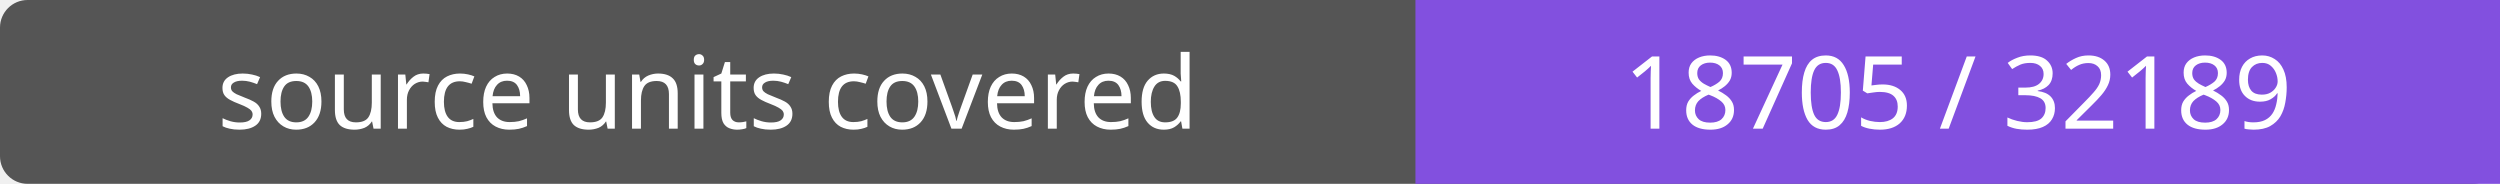
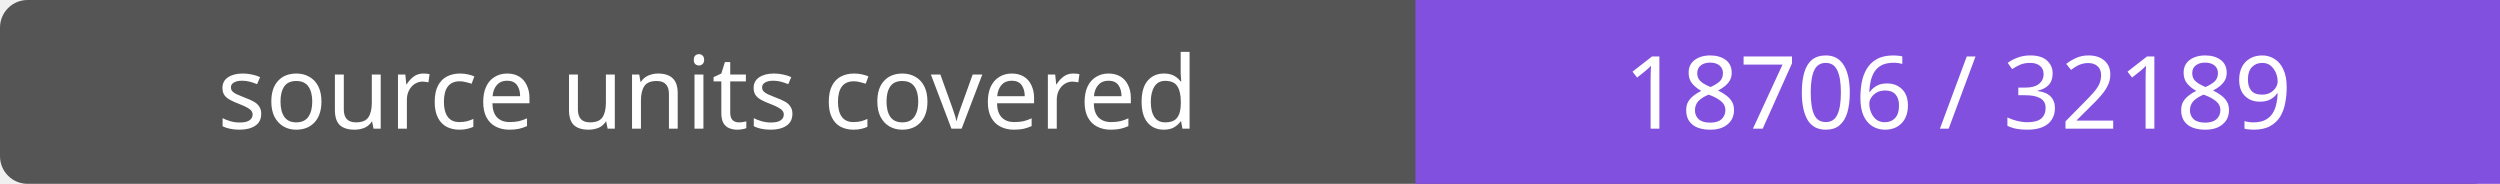
- <svg xmlns="http://www.w3.org/2000/svg" width="272" height="20" role="img" aria-label="source units covered: 18705 / 32189">
+ <svg xmlns="http://www.w3.org/2000/svg" width="272" height="20" role="img" aria-label="source units covered: 18706 / 32189">
  <rect width="272" height="20" rx="3" fill="#555" />
  <path fill="#8250df" d="M154 0h118v20H154z" />
  <g fill="#fff" text-anchor="middle" font-family="Verdana,sans-serif" font-size="11">
    <text x="77.0" y="14">source units covered</text>
-     <text x="213.0" y="14">18705 / 32189</text>
+     <text x="213.0" y="14">18706 / 32189</text>
  </g>
</svg>
